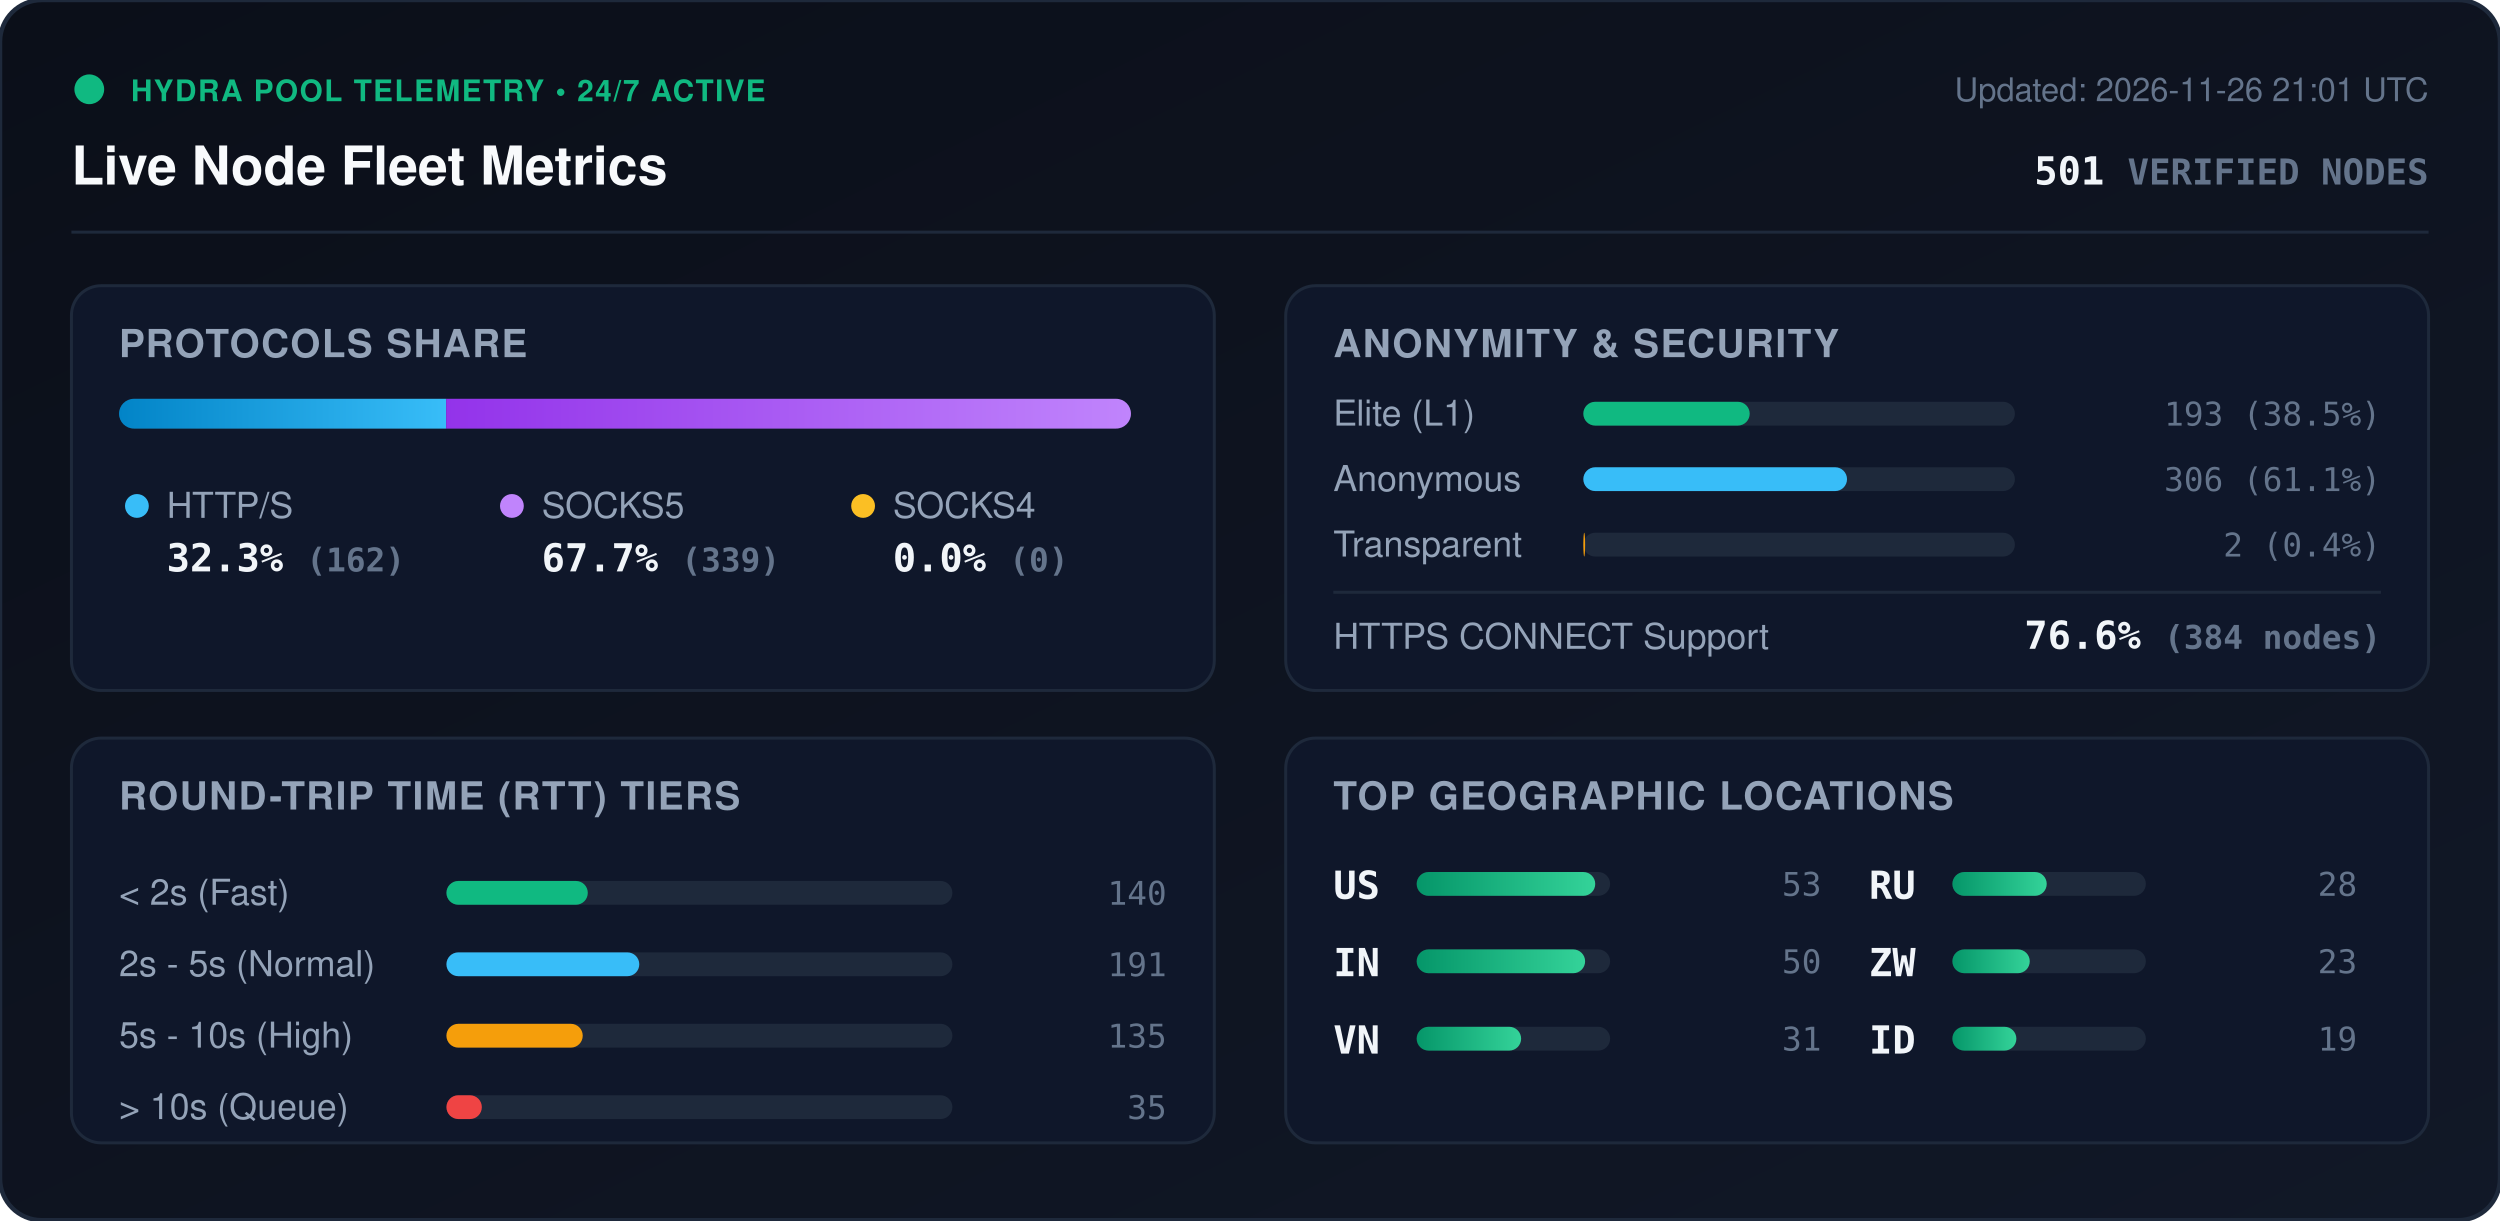
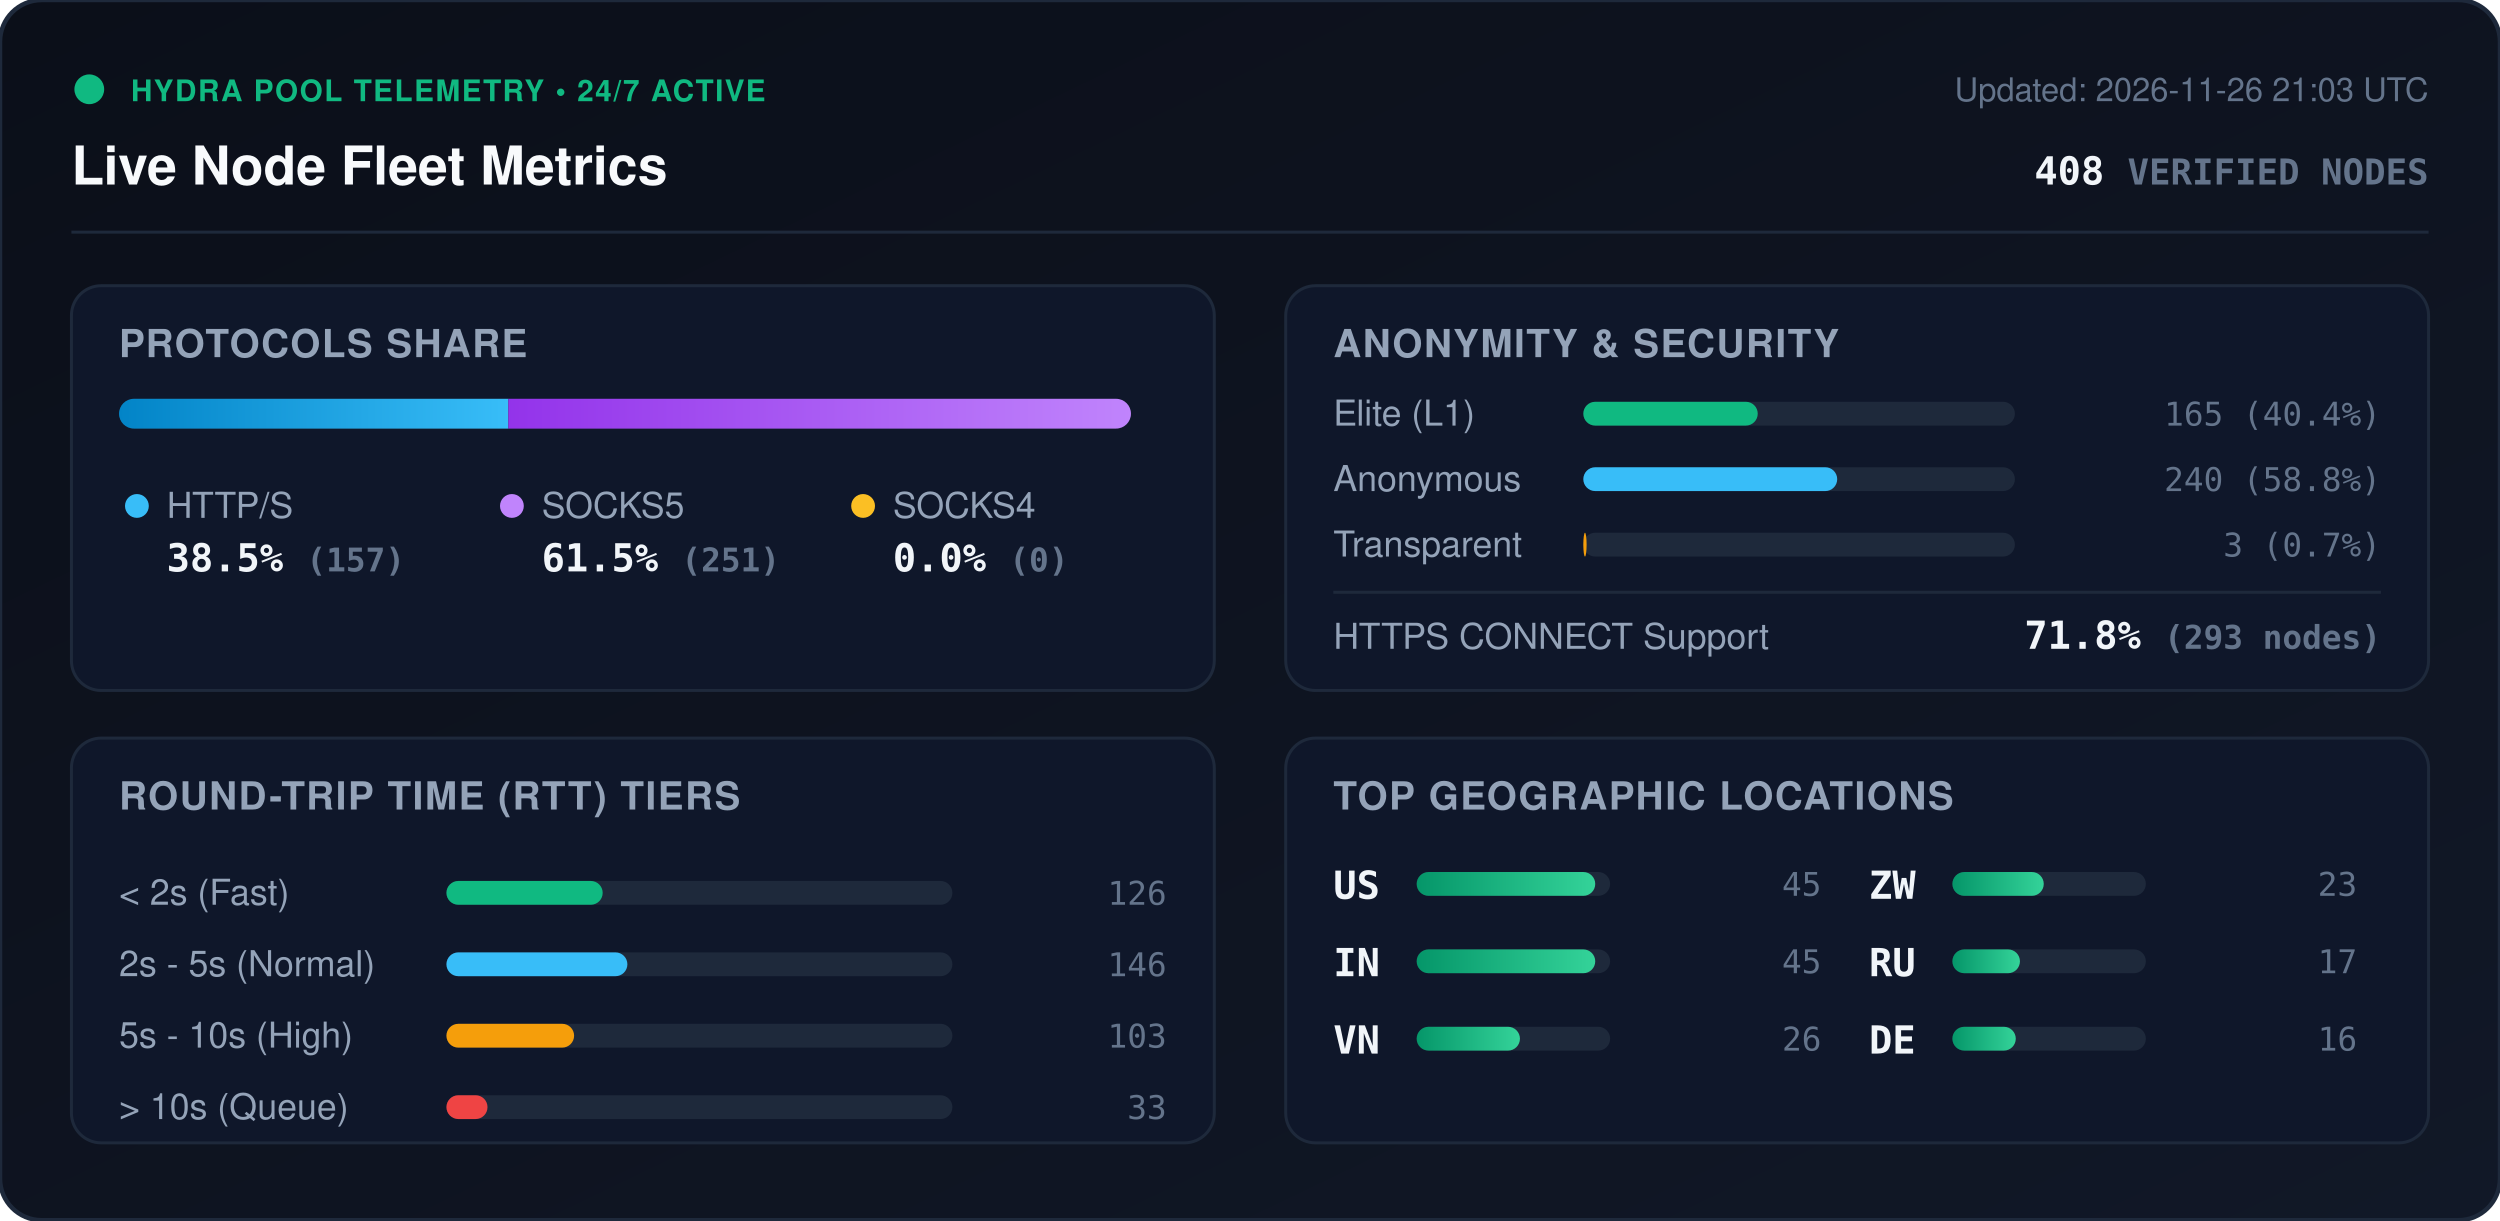
<svg xmlns="http://www.w3.org/2000/svg" viewBox="0 0 840 410" width="840" height="410" style="max-width: 100%; height: auto;">
  <defs>
    <linearGradient id="bg" x1="0%" y1="0%" x2="100%" y2="100%">
      <stop offset="0%" stop-color="#0b0f19" />
      <stop offset="100%" stop-color="#111827" />
    </linearGradient>
    <linearGradient id="bar-http" x1="0%" y1="0%" x2="100%" y2="0%">
      <stop offset="0%" stop-color="#0284c7" />
      <stop offset="100%" stop-color="#38bdf8" />
    </linearGradient>
    <linearGradient id="bar-socks5" x1="0%" y1="0%" x2="100%" y2="0%">
      <stop offset="0%" stop-color="#9333ea" />
      <stop offset="100%" stop-color="#c084fc" />
    </linearGradient>
    <linearGradient id="bar-socks4" x1="0%" y1="0%" x2="100%" y2="0%">
      <stop offset="0%" stop-color="#d97706" />
      <stop offset="100%" stop-color="#fbbf24" />
    </linearGradient>
    <linearGradient id="bar-green" x1="0%" y1="0%" x2="100%" y2="0%">
      <stop offset="0%" stop-color="#059669" />
      <stop offset="100%" stop-color="#34d399" />
    </linearGradient>
    <clipPath id="prog-track-clip">
      <rect width="340.0" height="10" rx="5" />
    </clipPath>
    <style>
      .title { font: 700 18px -apple-system, BlinkMacSystemFont, 'Segoe UI', Helvetica, Arial, sans-serif; fill: #f8fafc; }
      .sub { font: 500 11px -apple-system, BlinkMacSystemFont, 'Segoe UI', Helvetica, Arial, sans-serif; fill: #64748b; }
      .section-hdr { font: 600 13px -apple-system, BlinkMacSystemFont, 'Segoe UI', Helvetica, Arial, sans-serif; fill: #94a3b8; letter-spacing: 0.5px; }
      .metric-val { font: 700 13px -apple-system, BlinkMacSystemFont, 'Segoe UI', Helvetica, Arial, sans-serif; fill: #f1f5f9; }
      .metric-lbl { font: 500 12px -apple-system, BlinkMacSystemFont, 'Segoe UI', Helvetica, Arial, sans-serif; fill: #94a3b8; }
      .badge-txt { font: 700 10px -apple-system, BlinkMacSystemFont, 'Segoe UI', Helvetica, Arial, sans-serif; fill: #10b981; letter-spacing: 0.5px; }
      .mono { font-family: ui-monospace, SFMono-Regular, Menlo, Monaco, Consolas, monospace; }
      .pulse { animation: beacon 2s infinite ease-in-out; }
      @keyframes beacon { 0%, 100% { opacity: 1; } 50% { opacity: 0.35; } }
    </style>
  </defs>
  <rect width="840" height="410" rx="14" fill="url(#bg)" stroke="#1e293b" stroke-width="1.5" />
  <g transform="translate(24, 24)">
    <circle cx="6" cy="6" r="5" fill="#10b981" class="pulse" />
    <text x="20" y="10" class="badge-txt">HYDRA POOL TELEMETRY • 24/7 ACTIVE</text>
    <text x="0" y="38" class="title">Live Node Fleet Metrics</text>
-     <text x="792" y="10" text-anchor="end" class="sub">Updated: 2026-11-26 21:01 UTC</text>
-     <text x="792" y="38" text-anchor="end" class="metric-val mono" fill="#38bdf8">501 <tspan font-size="12" fill="#64748b">VERIFIED NODES</tspan>
+     <text x="792" y="10" text-anchor="end" class="sub">Updated: 2026-11-26 21:03 UTC</text>
+     <text x="792" y="38" text-anchor="end" class="metric-val mono" fill="#38bdf8">408 <tspan font-size="12" fill="#64748b">VERIFIED NODES</tspan>
    </text>
  </g>
  <line x1="24" y1="78" x2="816" y2="78" stroke="#1e293b" stroke-width="1" />
  <g transform="translate(24, 96)">
    <rect width="384" height="136" rx="10" fill="#0f172a" stroke="#1e293b" />
    <text x="16" y="24" class="section-hdr">PROTOCOLS SHARE</text>
    <g transform="translate(16, 38)">
      <rect width="340.0" height="10" rx="5" fill="#1e293b" />
      <g clip-path="url(#prog-track-clip)">
-         <rect x="0" width="109.9" height="10" fill="url(#bar-http)" />
-         <rect x="109.9" width="230.1" height="10" fill="url(#bar-socks5)" />
+         <rect x="0" width="130.8" height="10" fill="url(#bar-http)" />
+         <rect x="130.8" width="209.2" height="10" fill="url(#bar-socks5)" />
        <rect x="340.0" width="0.0" height="10" fill="url(#bar-socks4)" />
      </g>
    </g>
    <g transform="translate(16, 68)">
      <circle cx="6" cy="6" r="4" fill="#38bdf8" />
      <text x="16" y="10" class="metric-lbl">HTTP/S</text>
-       <text x="16" y="28" class="metric-val mono">32.3% <tspan font-size="11" fill="#64748b">(162)</tspan>
+       <text x="16" y="28" class="metric-val mono">38.5% <tspan font-size="11" fill="#64748b">(157)</tspan>
      </text>
      <circle cx="132" cy="6" r="4" fill="#c084fc" />
      <text x="142" y="10" class="metric-lbl">SOCKS5</text>
-       <text x="142" y="28" class="metric-val mono">67.7% <tspan font-size="11" fill="#64748b">(339)</tspan>
+       <text x="142" y="28" class="metric-val mono">61.5% <tspan font-size="11" fill="#64748b">(251)</tspan>
      </text>
      <circle cx="250" cy="6" r="4" fill="#fbbf24" />
      <text x="260" y="10" class="metric-lbl">SOCKS4</text>
      <text x="260" y="28" class="metric-val mono">0.0% <tspan font-size="11" fill="#64748b">(0)</tspan>
      </text>
    </g>
  </g>
  <g transform="translate(432, 96)">
    <rect width="384" height="136" rx="10" fill="#0f172a" stroke="#1e293b" />
    <text x="16" y="24" class="section-hdr">ANONYMITY &amp; SECURITY</text>
    <text x="16" y="47" class="metric-lbl">Elite (L1)</text>
    <rect x="100" y="39" width="145.0" height="8" rx="4" fill="#1e293b" />
-     <rect x="100" y="39" width="55.9" height="8" rx="4" fill="#10b981" />
-     <text x="368" y="47" text-anchor="end" class="mono sub" fill="#e2e8f0">193 (38.5%)</text>
+     <rect x="100" y="39" width="58.6" height="8" rx="4" fill="#10b981" />
+     <text x="368" y="47" text-anchor="end" class="mono sub" fill="#e2e8f0">165 (40.4%)</text>
    <text x="16" y="69" class="metric-lbl">Anonymous</text>
    <rect x="100" y="61" width="145.0" height="8" rx="4" fill="#1e293b" />
-     <rect x="100" y="61" width="88.6" height="8" rx="4" fill="#38bdf8" />
-     <text x="368" y="69" text-anchor="end" class="mono sub" fill="#e2e8f0">306 (61.1%)</text>
+     <rect x="100" y="61" width="85.3" height="8" rx="4" fill="#38bdf8" />
+     <text x="368" y="69" text-anchor="end" class="mono sub" fill="#e2e8f0">240 (58.8%)</text>
    <text x="16" y="91" class="metric-lbl">Transparent</text>
    <rect x="100" y="83" width="145.0" height="8" rx="4" fill="#1e293b" />
-     <rect x="100" y="83" width="0.6" height="8" rx="4" fill="#f59e0b" />
-     <text x="368" y="91" text-anchor="end" class="mono sub" fill="#e2e8f0">2 (0.4%)</text>
+     <rect x="100" y="83" width="1.1" height="8" rx="4" fill="#f59e0b" />
+     <text x="368" y="91" text-anchor="end" class="mono sub" fill="#e2e8f0">3 (0.7%)</text>
    <line x1="16" y1="103" x2="368" y2="103" stroke="#1e293b" stroke-width="1" />
    <text x="16" y="122" class="metric-lbl">HTTPS CONNECT Support</text>
-     <text x="368" y="122" text-anchor="end" class="metric-val mono" fill="#34d399">76.6% <tspan font-size="11" fill="#64748b">(384 nodes)</tspan>
+     <text x="368" y="122" text-anchor="end" class="metric-val mono" fill="#34d399">71.8% <tspan font-size="11" fill="#64748b">(293 nodes)</tspan>
    </text>
  </g>
  <g transform="translate(24, 248)">
    <rect width="384" height="136" rx="10" fill="#0f172a" stroke="#1e293b" />
    <text x="16" y="24" class="section-hdr">ROUND-TRIP TIME (RTT) TIERS</text>
    <g transform="translate(16, 42)">
      <text x="0" y="14" class="metric-lbl">&lt; 2s (Fast)</text>
      <rect x="110" y="6" width="170" height="8" rx="4" fill="#1e293b" />
-       <rect x="110" y="6" width="47.5" height="8" rx="4" fill="#10b981" />
-       <text x="352" y="14" text-anchor="end" class="mono sub">140</text>
+       <rect x="110" y="6" width="52.5" height="8" rx="4" fill="#10b981" />
+       <text x="352" y="14" text-anchor="end" class="mono sub">126</text>
      <text x="0" y="38" class="metric-lbl">2s - 5s (Normal)</text>
      <rect x="110" y="30" width="170" height="8" rx="4" fill="#1e293b" />
-       <rect x="110" y="30" width="64.8" height="8" rx="4" fill="#38bdf8" />
-       <text x="352" y="38" text-anchor="end" class="mono sub">191</text>
+       <rect x="110" y="30" width="60.8" height="8" rx="4" fill="#38bdf8" />
+       <text x="352" y="38" text-anchor="end" class="mono sub">146</text>
      <text x="0" y="62" class="metric-lbl">5s - 10s (High)</text>
      <rect x="110" y="54" width="170" height="8" rx="4" fill="#1e293b" />
-       <rect x="110" y="54" width="45.8" height="8" rx="4" fill="#f59e0b" />
-       <text x="352" y="62" text-anchor="end" class="mono sub">135</text>
+       <rect x="110" y="54" width="42.9" height="8" rx="4" fill="#f59e0b" />
+       <text x="352" y="62" text-anchor="end" class="mono sub">103</text>
      <text x="0" y="86" class="metric-lbl">&gt; 10s (Queue)</text>
      <rect x="110" y="78" width="170" height="8" rx="4" fill="#1e293b" />
-       <rect x="110" y="78" width="11.9" height="8" rx="4" fill="#ef4444" />
-       <text x="352" y="86" text-anchor="end" class="mono sub">35</text>
+       <rect x="110" y="78" width="13.8" height="8" rx="4" fill="#ef4444" />
+       <text x="352" y="86" text-anchor="end" class="mono sub">33</text>
    </g>
  </g>
  <g transform="translate(432, 248)">
    <rect width="384" height="136" rx="10" fill="#0f172a" stroke="#1e293b" />
    <text x="16" y="24" class="section-hdr">TOP GEOGRAPHIC LOCATIONS</text>
    <g transform="translate(16, 42)">
      <g transform="translate(0, 0)">
        <text x="0" y="12" class="mono metric-val" font-size="12">US</text>
        <rect x="28" y="3" width="65" height="8" rx="4" fill="#1e293b" />
        <rect x="28" y="3" width="60.0" height="8" rx="4" fill="url(#bar-green)" />
-         <text x="164" y="11" text-anchor="end" class="mono sub">53</text>
+         <text x="164" y="11" text-anchor="end" class="mono sub">45</text>
      </g>
      <g transform="translate(0, 26)">
        <text x="0" y="12" class="mono metric-val" font-size="12">IN</text>
        <rect x="28" y="3" width="65" height="8" rx="4" fill="#1e293b" />
-         <rect x="28" y="3" width="56.6" height="8" rx="4" fill="url(#bar-green)" />
-         <text x="164" y="11" text-anchor="end" class="mono sub">50</text>
+         <rect x="28" y="3" width="60.0" height="8" rx="4" fill="url(#bar-green)" />
+         <text x="164" y="11" text-anchor="end" class="mono sub">45</text>
      </g>
      <g transform="translate(0, 52)">
        <text x="0" y="12" class="mono metric-val" font-size="12">VN</text>
        <rect x="28" y="3" width="65" height="8" rx="4" fill="#1e293b" />
-         <rect x="28" y="3" width="35.1" height="8" rx="4" fill="url(#bar-green)" />
-         <text x="164" y="11" text-anchor="end" class="mono sub">31</text>
+         <rect x="28" y="3" width="34.7" height="8" rx="4" fill="url(#bar-green)" />
+         <text x="164" y="11" text-anchor="end" class="mono sub">26</text>
      </g>
      <g transform="translate(180, 0)">
+         <text x="0" y="12" class="mono metric-val" font-size="12">ZW</text>
+         <rect x="28" y="3" width="65" height="8" rx="4" fill="#1e293b" />
+         <rect x="28" y="3" width="30.7" height="8" rx="4" fill="url(#bar-green)" />
+         <text x="164" y="11" text-anchor="end" class="mono sub">23</text>
+       </g>
+       <g transform="translate(180, 26)">
        <text x="0" y="12" class="mono metric-val" font-size="12">RU</text>
        <rect x="28" y="3" width="65" height="8" rx="4" fill="#1e293b" />
-         <rect x="28" y="3" width="31.7" height="8" rx="4" fill="url(#bar-green)" />
-         <text x="164" y="11" text-anchor="end" class="mono sub">28</text>
-       </g>
-       <g transform="translate(180, 26)">
-         <text x="0" y="12" class="mono metric-val" font-size="12">ZW</text>
-         <rect x="28" y="3" width="65" height="8" rx="4" fill="#1e293b" />
-         <rect x="28" y="3" width="26.0" height="8" rx="4" fill="url(#bar-green)" />
-         <text x="164" y="11" text-anchor="end" class="mono sub">23</text>
+         <rect x="28" y="3" width="22.7" height="8" rx="4" fill="url(#bar-green)" />
+         <text x="164" y="11" text-anchor="end" class="mono sub">17</text>
      </g>
      <g transform="translate(180, 52)">
-         <text x="0" y="12" class="mono metric-val" font-size="12">ID</text>
+         <text x="0" y="12" class="mono metric-val" font-size="12">DE</text>
        <rect x="28" y="3" width="65" height="8" rx="4" fill="#1e293b" />
-         <rect x="28" y="3" width="21.5" height="8" rx="4" fill="url(#bar-green)" />
-         <text x="164" y="11" text-anchor="end" class="mono sub">19</text>
+         <rect x="28" y="3" width="21.3" height="8" rx="4" fill="url(#bar-green)" />
+         <text x="164" y="11" text-anchor="end" class="mono sub">16</text>
      </g>
    </g>
  </g>
</svg>
